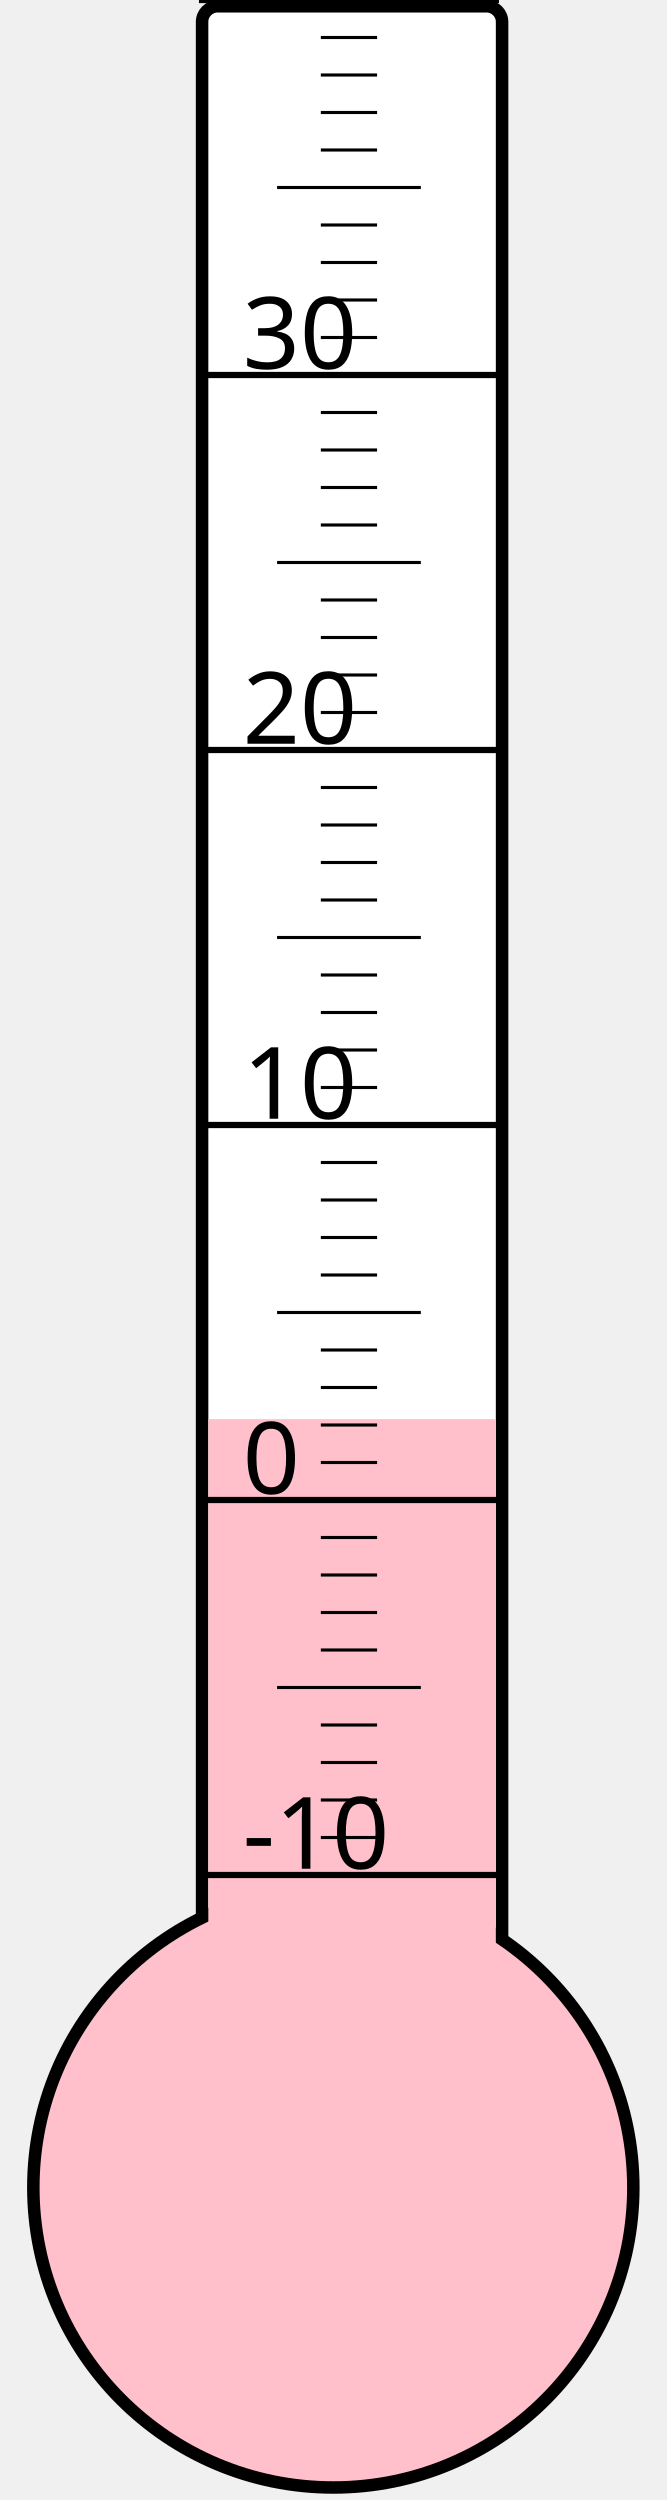
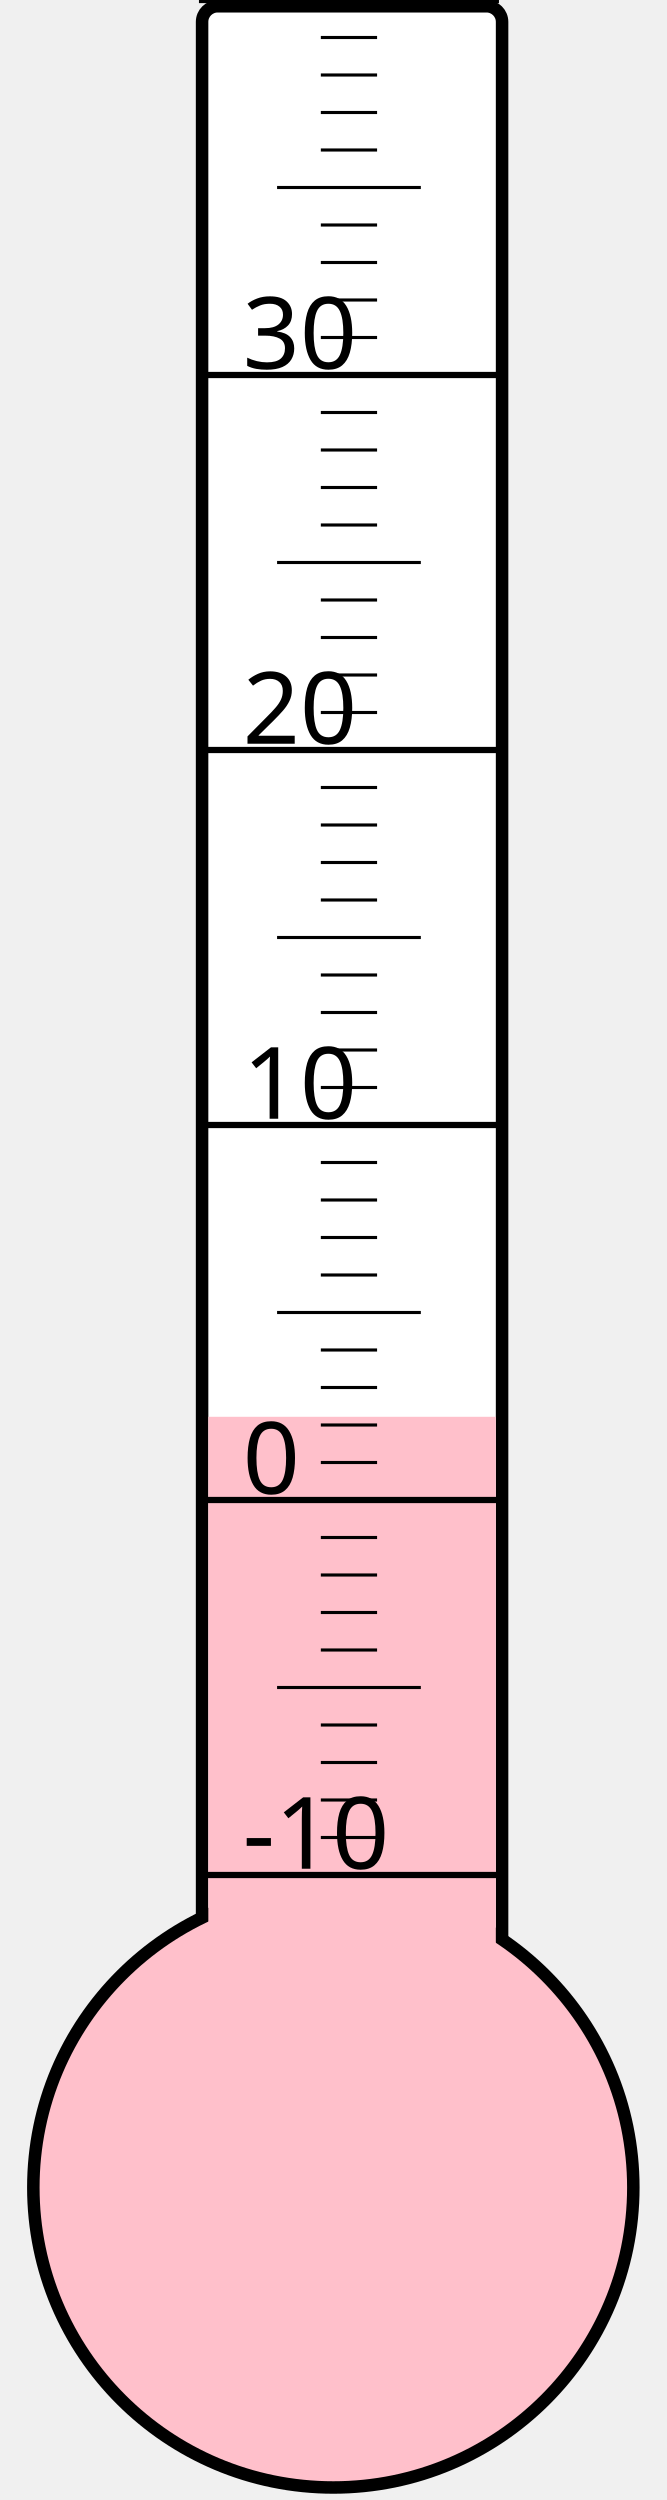
<svg xmlns="http://www.w3.org/2000/svg" width="40px" height="150px" viewBox="0 0 200 800">
  <rect width="200" height="800" x="0" y="0" style="fill: #ffffeb; fill-opacity: 0;" />
  <rect width="96" height="680" x="58" y="2" rx="5" ry="5" style="fill: white; fill-opacity: 1; stroke: black; stroke-width: 4;" />
  <circle cx="100" cy="700" r="96" style="fill: pink; stroke: black; stroke-width: 4;" />
-   <rect width="92" height="245.875" x="60" y="454.125" style="fill: pink; fill-opacity: 1; stroke-width: 0;" />
+   <rect width="92" height="246.625" x="60" y="453.375" style="fill: pink; fill-opacity: 1; stroke-width: 0;" />
  <text x="71" y="598" style="font-family: sans-serif; font-size: 24pt;">-10</text>
  <text x="71" y="478" style="font-family: sans-serif; font-size: 24pt;">0</text>
  <text x="71" y="358" style="font-family: sans-serif; font-size: 24pt;">10</text>
  <text x="71" y="238" style="font-family: sans-serif; font-size: 24pt;">20</text>
  <text x="71" y="118" style="font-family: sans-serif; font-size: 24pt;">30</text>
  <g style="stroke: black;">
    <line x1="57" y1="600" x2="153" y2="600" style="stroke-width: 2;" />
    <line x1="96" y1="588" x2="114" y2="588" style="stroke-width: 1;" />
    <line x1="96" y1="576" x2="114" y2="576" style="stroke-width: 1;" />
    <line x1="96" y1="564" x2="114" y2="564" style="stroke-width: 1;" />
    <line x1="96" y1="552" x2="114" y2="552" style="stroke-width: 1;" />
    <line x1="82" y1="540" x2="128" y2="540" style="stroke-width: 1;" />
    <line x1="96" y1="528" x2="114" y2="528" style="stroke-width: 1;" />
    <line x1="96" y1="516" x2="114" y2="516" style="stroke-width: 1;" />
    <line x1="96" y1="504" x2="114" y2="504" style="stroke-width: 1;" />
    <line x1="96" y1="492" x2="114" y2="492" style="stroke-width: 1;" />
    <line x1="57" y1="480" x2="153" y2="480" style="stroke-width: 2;" />
    <line x1="96" y1="468" x2="114" y2="468" style="stroke-width: 1;" />
    <line x1="96" y1="456" x2="114" y2="456" style="stroke-width: 1;" />
    <line x1="96" y1="444" x2="114" y2="444" style="stroke-width: 1;" />
    <line x1="96" y1="432" x2="114" y2="432" style="stroke-width: 1;" />
    <line x1="82" y1="420" x2="128" y2="420" style="stroke-width: 1;" />
    <line x1="96" y1="408" x2="114" y2="408" style="stroke-width: 1;" />
    <line x1="96" y1="396" x2="114" y2="396" style="stroke-width: 1;" />
    <line x1="96" y1="384" x2="114" y2="384" style="stroke-width: 1;" />
    <line x1="96" y1="372" x2="114" y2="372" style="stroke-width: 1;" />
    <line x1="57" y1="360" x2="153" y2="360" style="stroke-width: 2;" />
    <line x1="96" y1="348" x2="114" y2="348" style="stroke-width: 1;" />
    <line x1="96" y1="336" x2="114" y2="336" style="stroke-width: 1;" />
    <line x1="96" y1="324" x2="114" y2="324" style="stroke-width: 1;" />
    <line x1="96" y1="312" x2="114" y2="312" style="stroke-width: 1;" />
    <line x1="82" y1="300" x2="128" y2="300" style="stroke-width: 1;" />
    <line x1="96" y1="288" x2="114" y2="288" style="stroke-width: 1;" />
    <line x1="96" y1="276" x2="114" y2="276" style="stroke-width: 1;" />
    <line x1="96" y1="264" x2="114" y2="264" style="stroke-width: 1;" />
    <line x1="96" y1="252" x2="114" y2="252" style="stroke-width: 1;" />
    <line x1="57" y1="240" x2="153" y2="240" style="stroke-width: 2;" />
    <line x1="96" y1="228" x2="114" y2="228" style="stroke-width: 1;" />
    <line x1="96" y1="216" x2="114" y2="216" style="stroke-width: 1;" />
    <line x1="96" y1="204" x2="114" y2="204" style="stroke-width: 1;" />
    <line x1="96" y1="192" x2="114" y2="192" style="stroke-width: 1;" />
    <line x1="82" y1="180" x2="128" y2="180" style="stroke-width: 1;" />
    <line x1="96" y1="168" x2="114" y2="168" style="stroke-width: 1;" />
    <line x1="96" y1="156" x2="114" y2="156" style="stroke-width: 1;" />
    <line x1="96" y1="144" x2="114" y2="144" style="stroke-width: 1;" />
    <line x1="96" y1="132" x2="114" y2="132" style="stroke-width: 1;" />
    <line x1="57" y1="120" x2="153" y2="120" style="stroke-width: 2;" />
    <line x1="96" y1="108" x2="114" y2="108" style="stroke-width: 1;" />
    <line x1="96" y1="96" x2="114" y2="96" style="stroke-width: 1;" />
    <line x1="96" y1="84" x2="114" y2="84" style="stroke-width: 1;" />
    <line x1="96" y1="72" x2="114" y2="72" style="stroke-width: 1;" />
    <line x1="82" y1="60" x2="128" y2="60" style="stroke-width: 1;" />
    <line x1="96" y1="48" x2="114" y2="48" style="stroke-width: 1;" />
    <line x1="96" y1="36" x2="114" y2="36" style="stroke-width: 1;" />
    <line x1="96" y1="24" x2="114" y2="24" style="stroke-width: 1;" />
    <line x1="96" y1="12" x2="114" y2="12" style="stroke-width: 1;" />
    <line x1="57" y1="0" x2="153" y2="0" style="stroke-width: 2;" />
  </g>
</svg>
